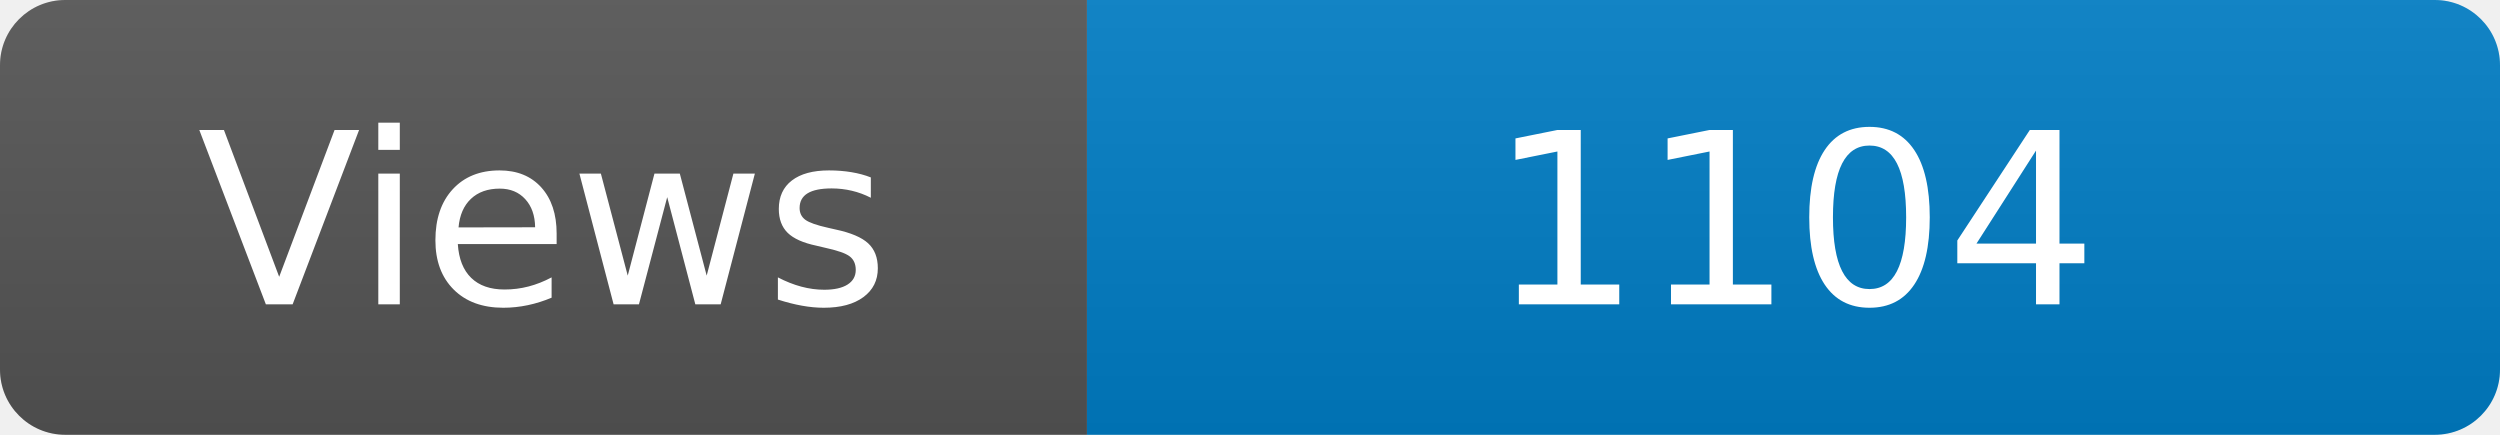
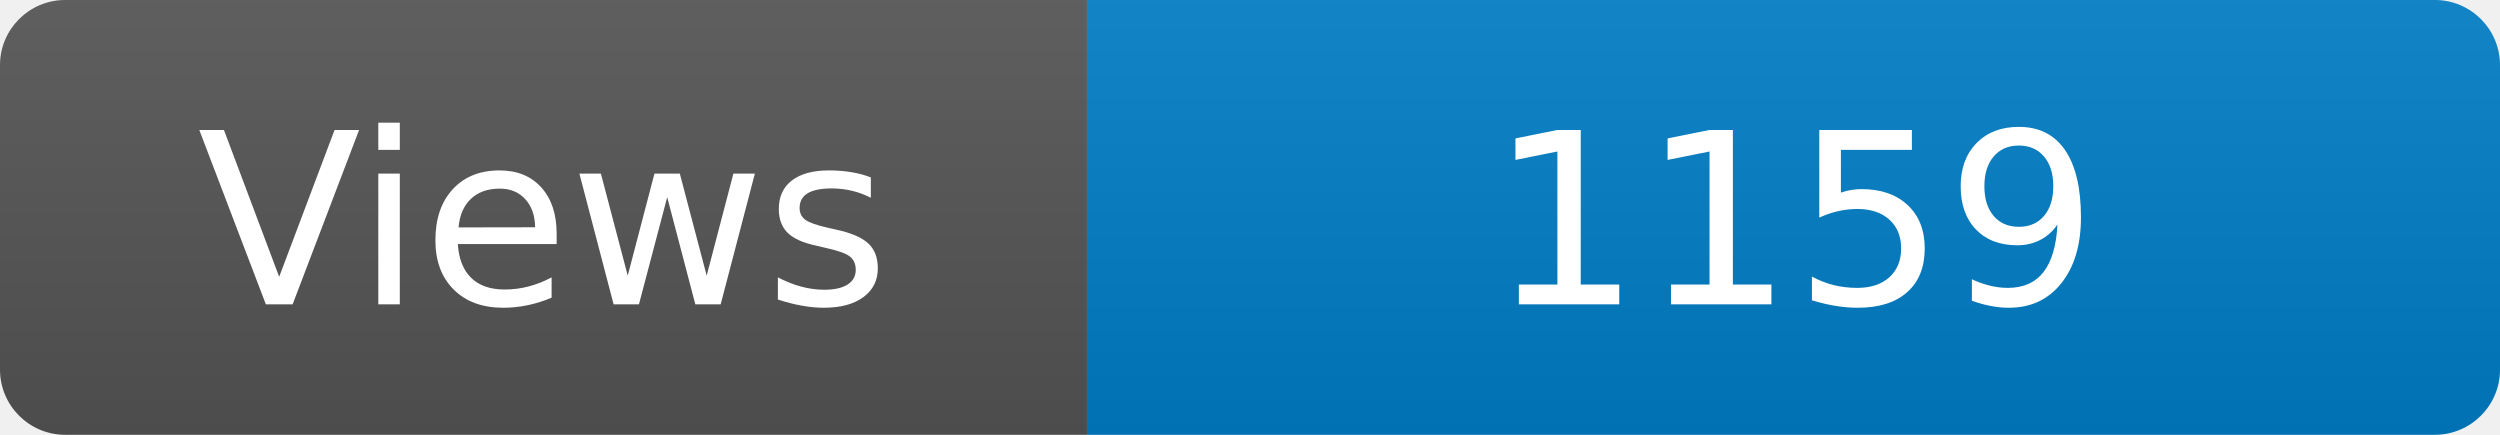
<svg xmlns="http://www.w3.org/2000/svg" width="115" height="20" role="img" aria-label="Maintained?: yes">
  <linearGradient id="s" x2="0" y2="100%">
    <stop offset="0" stop-color="#bbb" stop-opacity=".1" />
    <stop offset="1" stop-opacity=".1" />
  </linearGradient>
  <clipPath id="r">
    <rect width="115" height="20" rx="3" fill="#fff" />
  </clipPath>
  <g clip-path="url(#r)">
    <rect width="50" height="20" fill="#555" />
    <rect x="50" width="160" height="20" fill="#007ec6" />
    <rect width="115" height="20" fill="url(#s)" />
  </g>
  <g fill="#fff" text-anchor="middle" font-family="Verdana,Geneva,DejaVu Sans,sans-serif" font-size="110">
    <text x="250" y="140" transform="scale(.1)" fill="#fff">Views</text>
-     <text x="825" y="140" transform="scale(.1)" fill="#fff">1104</text>
+     <text x="825" y="140" transform="scale(.1)" fill="#fff">1159</text>
  </g>
</svg>
